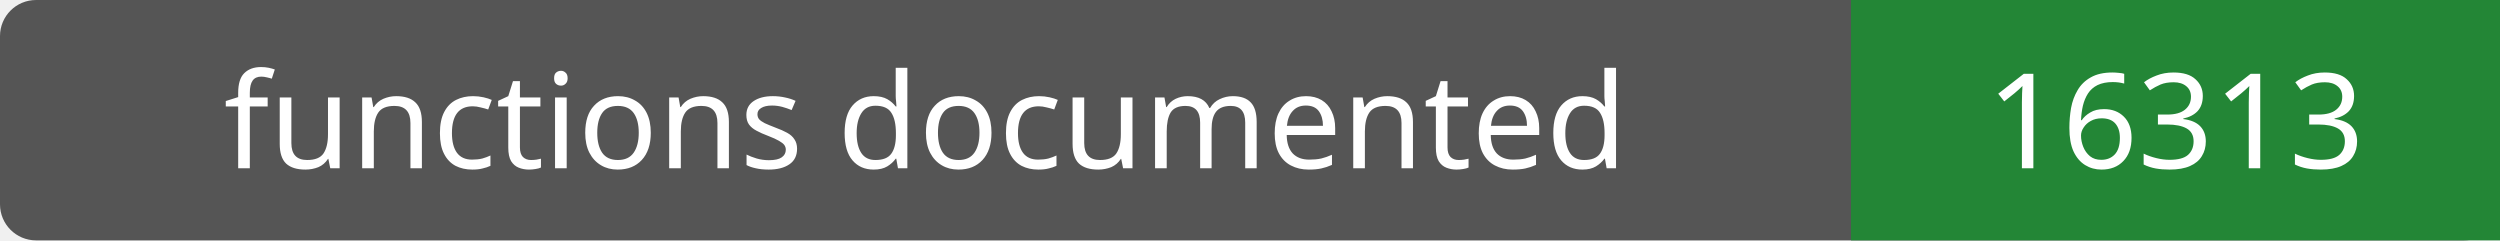
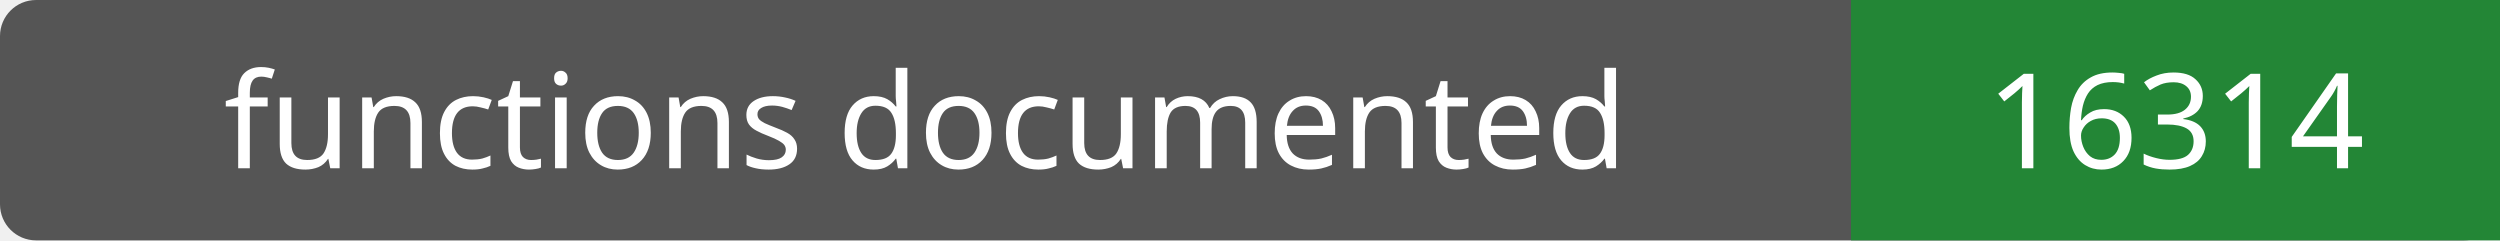
- <svg xmlns="http://www.w3.org/2000/svg" width="208" height="20" role="img" aria-label="functions documented: 16313">
+ <svg xmlns="http://www.w3.org/2000/svg" width="208" height="20" role="img" aria-label="functions documented: 16314">
  <rect width="208" height="20" rx="3" fill="#555" />
  <path fill="#238636" d="M154 0h54v20H154z" />
  <g fill="#fff" text-anchor="middle" font-family="Verdana,sans-serif" font-size="11">
    <text x="77.0" y="14">functions documented</text>
-     <text x="181.0" y="14">16313</text>
+     <text x="181.0" y="14">16314</text>
  </g>
</svg>
